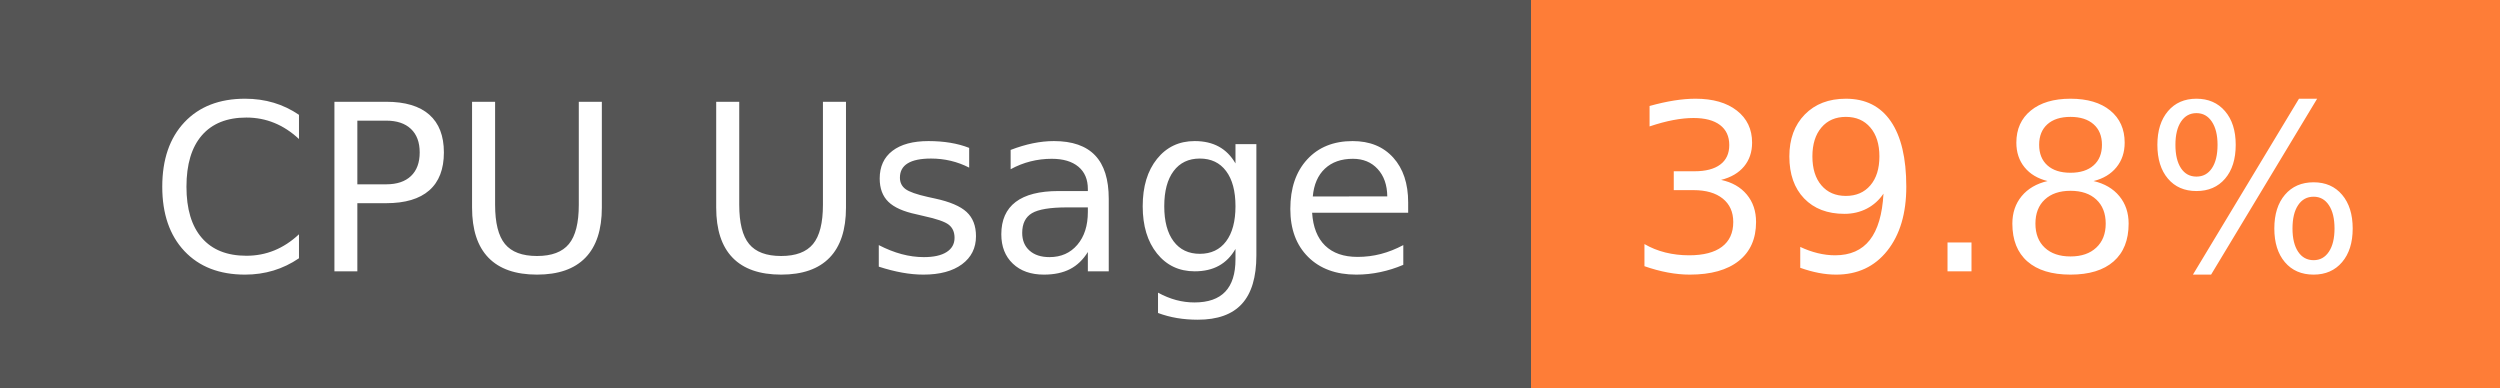
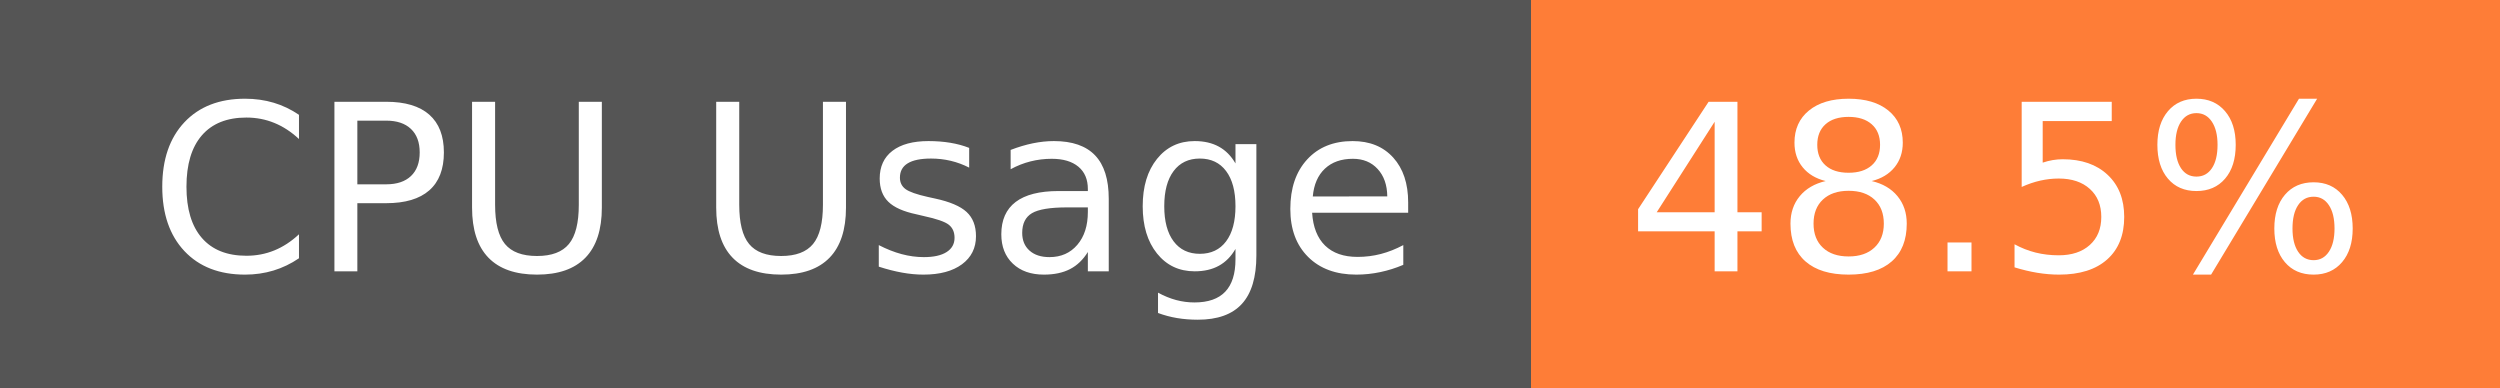
- <svg xmlns="http://www.w3.org/2000/svg" width="129" height="20" role="img" aria-label="CPU Usage: 39.8%">
+ <svg xmlns="http://www.w3.org/2000/svg" width="129" height="20" role="img" aria-label="CPU Usage: 48.5%">
  <g shape-rendering="crispEdges">
    <rect width="79" height="20" fill="#555" />
    <rect x="79" width="50" height="20" fill="#fe7d37" />
  </g>
  <g fill="#fff" text-anchor="middle" font-family="Verdana,Geneva,DejaVu Sans,sans-serif" text-rendering="geometricPrecision" font-size="120">
    <text x="405" y="140" transform="scale(.1)" fill="#fff" textLength="665">CPU Usage</text>
-     <text x="1030" y="140" transform="scale(.1)" fill="#fff" textLength="390">39.8%</text>
+     <text x="1030" y="140" transform="scale(.1)" fill="#fff" textLength="390">48.5%</text>
  </g>
</svg>
